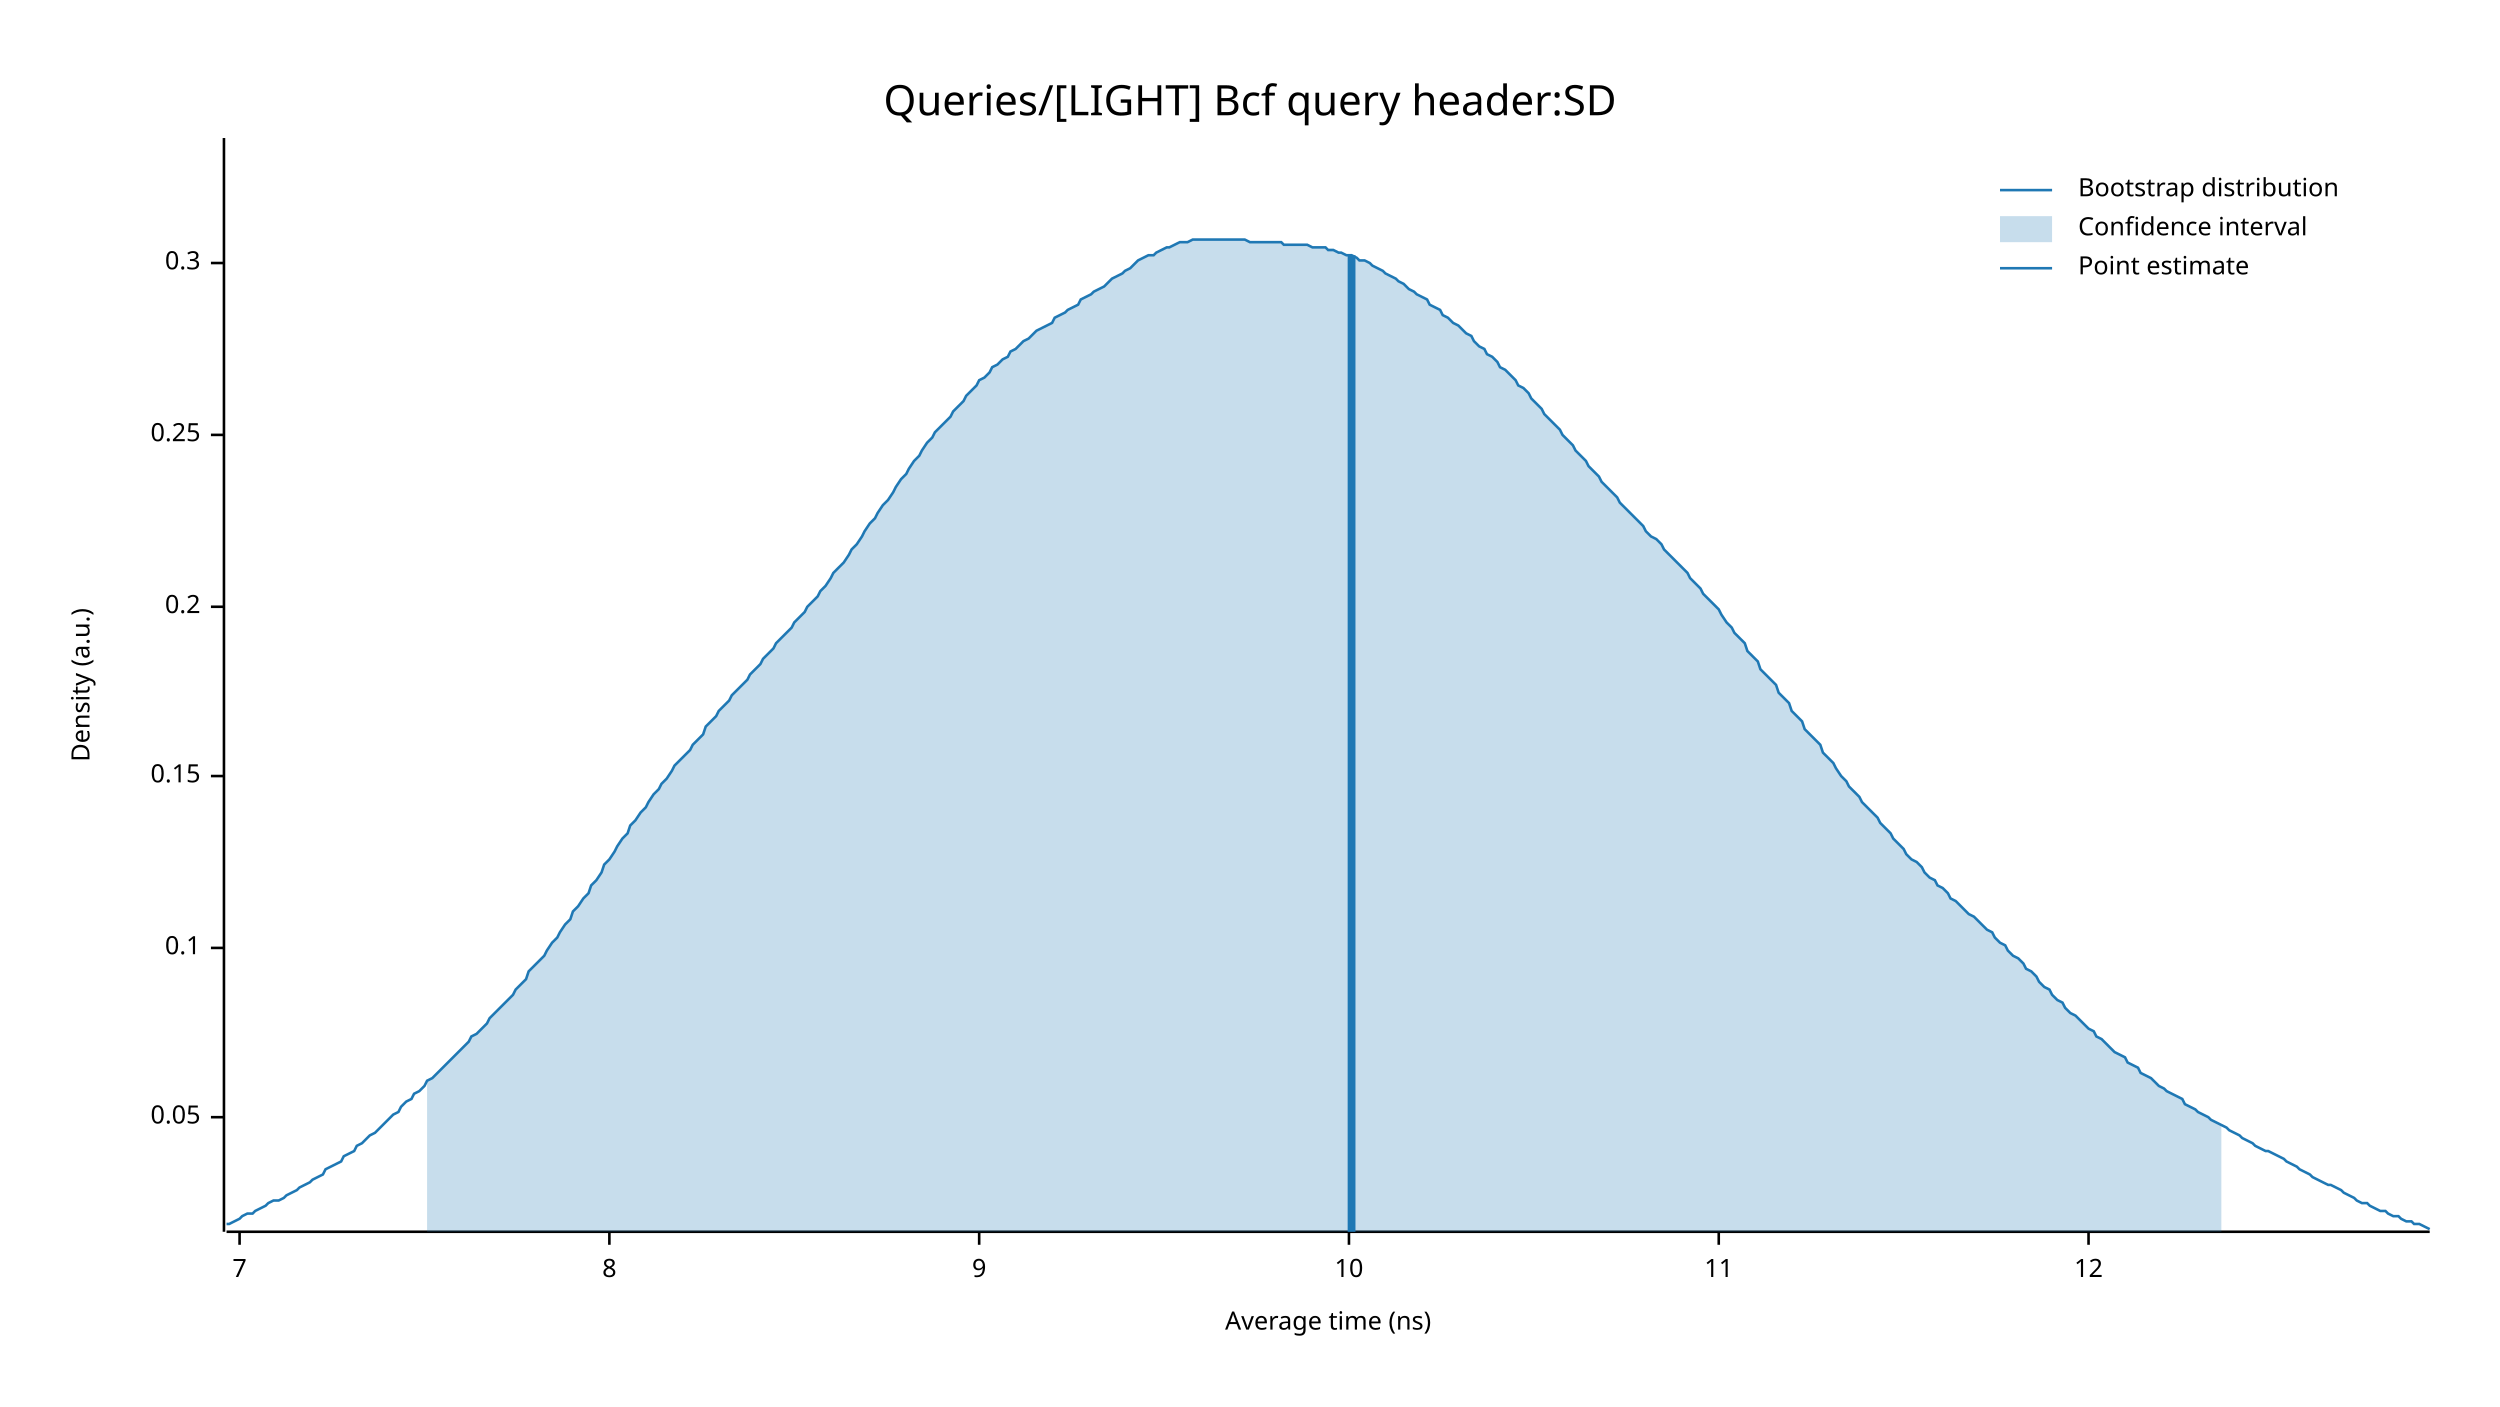
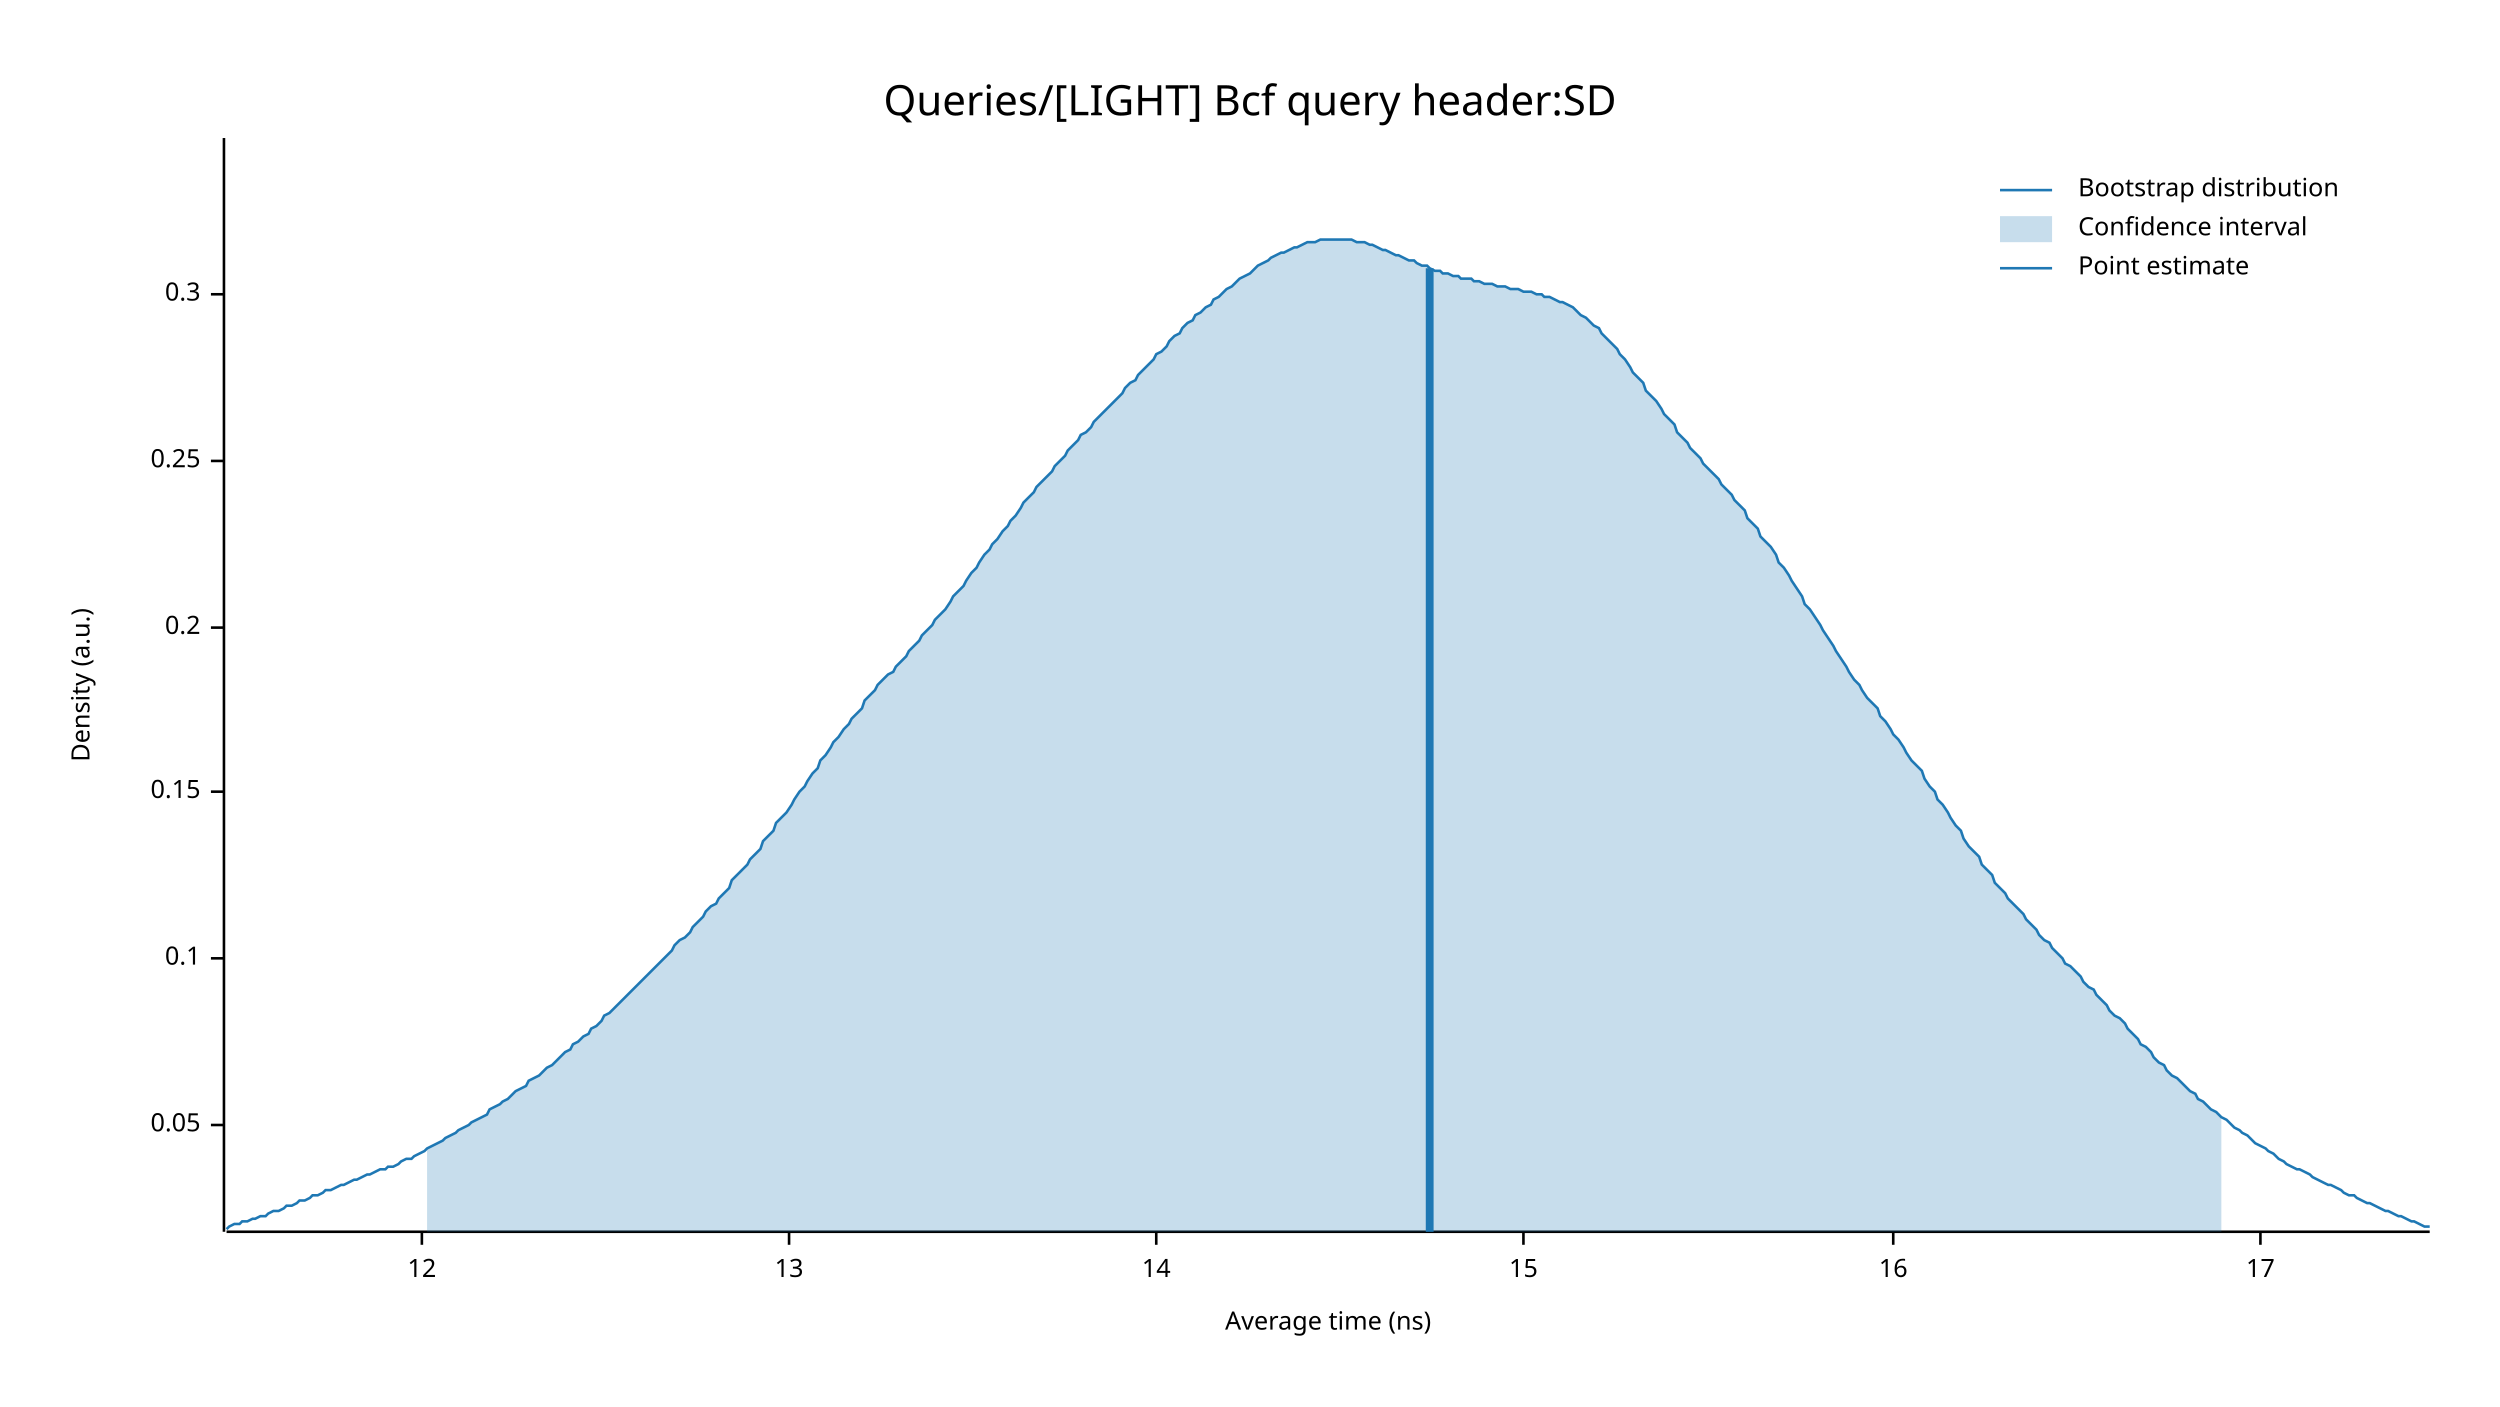
<svg xmlns="http://www.w3.org/2000/svg" width="960" height="540" viewBox="0 0 960 540">
  <text x="480" y="32" dy="0.76em" text-anchor="middle" font-family="sans-serif" font-size="16.129" opacity="1" fill="#000000">
Queries/[LIGHT] Bcf query header:SD
</text>
  <text x="27" y="263" dy="0.76em" text-anchor="middle" font-family="sans-serif" font-size="9.677" opacity="1" fill="#000000" transform="rotate(270, 27, 263)">
Density (a.u.)
</text>
  <text x="510" y="513" dy="-0.5ex" text-anchor="middle" font-family="sans-serif" font-size="9.677" opacity="1" fill="#000000">
Average time (ns)
</text>
  <polyline fill="none" opacity="1" stroke="#000000" stroke-width="1" points="86,53 86,473 " />
-   <text x="77" y="429" dy="0.5ex" text-anchor="end" font-family="sans-serif" font-size="9.677" opacity="1" fill="#000000">
+   <text x="77" y="432" dy="0.5ex" text-anchor="end" font-family="sans-serif" font-size="9.677" opacity="1" fill="#000000">
0.05
</text>
-   <polyline fill="none" opacity="1" stroke="#000000" stroke-width="1" points="81,429 86,429 " />
-   <text x="77" y="364" dy="0.5ex" text-anchor="end" font-family="sans-serif" font-size="9.677" opacity="1" fill="#000000">
+   <polyline fill="none" opacity="1" stroke="#000000" stroke-width="1" points="81,432 86,432 " />
+   <text x="77" y="368" dy="0.5ex" text-anchor="end" font-family="sans-serif" font-size="9.677" opacity="1" fill="#000000">
0.1
</text>
-   <polyline fill="none" opacity="1" stroke="#000000" stroke-width="1" points="81,364 86,364 " />
-   <text x="77" y="298" dy="0.5ex" text-anchor="end" font-family="sans-serif" font-size="9.677" opacity="1" fill="#000000">
+   <polyline fill="none" opacity="1" stroke="#000000" stroke-width="1" points="81,368 86,368 " />
+   <text x="77" y="304" dy="0.5ex" text-anchor="end" font-family="sans-serif" font-size="9.677" opacity="1" fill="#000000">
0.15
</text>
-   <polyline fill="none" opacity="1" stroke="#000000" stroke-width="1" points="81,298 86,298 " />
-   <text x="77" y="233" dy="0.5ex" text-anchor="end" font-family="sans-serif" font-size="9.677" opacity="1" fill="#000000">
+   <polyline fill="none" opacity="1" stroke="#000000" stroke-width="1" points="81,304 86,304 " />
+   <text x="77" y="241" dy="0.5ex" text-anchor="end" font-family="sans-serif" font-size="9.677" opacity="1" fill="#000000">
0.2
</text>
-   <polyline fill="none" opacity="1" stroke="#000000" stroke-width="1" points="81,233 86,233 " />
-   <text x="77" y="167" dy="0.5ex" text-anchor="end" font-family="sans-serif" font-size="9.677" opacity="1" fill="#000000">
+   <polyline fill="none" opacity="1" stroke="#000000" stroke-width="1" points="81,241 86,241 " />
+   <text x="77" y="177" dy="0.5ex" text-anchor="end" font-family="sans-serif" font-size="9.677" opacity="1" fill="#000000">
0.25
</text>
-   <polyline fill="none" opacity="1" stroke="#000000" stroke-width="1" points="81,167 86,167 " />
-   <text x="77" y="101" dy="0.5ex" text-anchor="end" font-family="sans-serif" font-size="9.677" opacity="1" fill="#000000">
+   <polyline fill="none" opacity="1" stroke="#000000" stroke-width="1" points="81,177 86,177 " />
+   <text x="77" y="113" dy="0.5ex" text-anchor="end" font-family="sans-serif" font-size="9.677" opacity="1" fill="#000000">
0.3
</text>
-   <polyline fill="none" opacity="1" stroke="#000000" stroke-width="1" points="81,101 86,101 " />
+   <polyline fill="none" opacity="1" stroke="#000000" stroke-width="1" points="81,113 86,113 " />
  <polyline fill="none" opacity="1" stroke="#000000" stroke-width="1" points="87,473 933,473 " />
-   <text x="92" y="483" dy="0.76em" text-anchor="middle" font-family="sans-serif" font-size="9.677" opacity="1" fill="#000000">
- 7
- </text>
-   <polyline fill="none" opacity="1" stroke="#000000" stroke-width="1" points="92,473 92,478 " />
-   <text x="234" y="483" dy="0.76em" text-anchor="middle" font-family="sans-serif" font-size="9.677" opacity="1" fill="#000000">
- 8
- </text>
-   <polyline fill="none" opacity="1" stroke="#000000" stroke-width="1" points="234,473 234,478 " />
-   <text x="376" y="483" dy="0.76em" text-anchor="middle" font-family="sans-serif" font-size="9.677" opacity="1" fill="#000000">
- 9
- </text>
-   <polyline fill="none" opacity="1" stroke="#000000" stroke-width="1" points="376,473 376,478 " />
-   <text x="518" y="483" dy="0.76em" text-anchor="middle" font-family="sans-serif" font-size="9.677" opacity="1" fill="#000000">
- 10
- </text>
-   <polyline fill="none" opacity="1" stroke="#000000" stroke-width="1" points="518,473 518,478 " />
-   <text x="660" y="483" dy="0.76em" text-anchor="middle" font-family="sans-serif" font-size="9.677" opacity="1" fill="#000000">
- 11
- </text>
-   <polyline fill="none" opacity="1" stroke="#000000" stroke-width="1" points="660,473 660,478 " />
-   <text x="802" y="483" dy="0.76em" text-anchor="middle" font-family="sans-serif" font-size="9.677" opacity="1" fill="#000000">
+   <text x="162" y="483" dy="0.76em" text-anchor="middle" font-family="sans-serif" font-size="9.677" opacity="1" fill="#000000">
12
</text>
-   <polyline fill="none" opacity="1" stroke="#000000" stroke-width="1" points="802,473 802,478 " />
-   <polyline fill="none" opacity="1" stroke="#1F78B4" stroke-width="1" points="87,470 88,470 90,469 92,468 93,467 95,466 97,466 98,465 100,464 102,463 103,462 105,461 107,461 109,460 110,459 112,458 114,457 115,456 117,455 119,454 120,453 122,452 124,451 125,449 127,448 129,447 131,446 132,444 134,443 136,442 137,440 139,439 141,437 142,436 144,435 146,433 148,431 149,430 151,428 153,427 154,425 156,423 158,422 159,420 161,419 163,417 164,415 166,414 168,412 170,410 171,409 173,407 175,405 176,404 178,402 180,400 181,398 183,397 185,395 187,393 188,391 190,389 192,387 193,386 195,384 197,382 198,380 200,378 202,376 203,373 205,371 207,369 209,367 210,365 212,362 214,360 215,358 217,355 219,353 220,350 222,348 224,345 226,343 227,340 229,338 231,335 232,332 234,330 236,327 237,325 239,322 241,320 242,317 244,315 246,312 248,310 249,308 251,305 253,303 254,301 256,299 258,296 259,294 261,292 263,290 265,288 266,286 268,284 270,282 271,279 273,277 275,275 276,273 278,271 280,269 281,267 283,265 285,263 287,261 288,259 290,257 292,255 293,253 295,251 297,249 298,247 300,245 302,243 304,241 305,239 307,237 309,235 310,233 312,231 314,229 315,227 317,225 319,222 320,220 322,218 324,216 326,213 327,211 329,209 331,206 332,204 334,201 336,199 337,197 339,194 341,192 343,189 344,187 346,184 348,182 349,180 351,177 353,175 354,173 356,170 358,168 359,166 361,164 363,162 365,160 366,158 368,156 370,154 371,152 373,150 375,148 376,146 378,145 380,143 381,141 383,140 385,138 387,137 388,135 390,134 392,132 393,131 395,130 397,128 398,127 400,126 402,125 404,124 405,122 407,121 409,120 410,119 412,118 414,117 415,115 417,114 419,113 420,112 422,111 424,110 426,108 427,107 429,106 431,105 432,104 434,103 436,101 437,100 439,99 441,98 443,98 444,97 446,96 448,95 449,95 451,94 453,93 454,93 456,93 458,92 459,92 461,92 463,92 465,92 466,92 468,92 470,92 471,92 473,92 475,92 476,92 478,92 480,93 482,93 483,93 485,93 487,93 488,93 490,93 492,93 493,94 495,94 497,94 498,94 500,94 502,94 504,95 505,95 507,95 509,95 510,96 512,96 514,97 515,97 517,98 519,98 521,99 522,100 524,100 526,101 527,102 529,103 531,104 532,105 534,106 536,107 537,108 539,109 541,111 543,112 544,113 546,114 548,115 549,117 551,118 553,119 554,121 556,122 558,124 560,125 561,126 563,128 565,129 566,131 568,133 570,134 571,136 573,137 575,139 576,141 578,142 580,144 582,146 583,148 585,149 587,151 588,153 590,155 592,157 593,159 595,161 597,163 599,165 600,167 602,169 604,171 605,173 607,175 609,177 610,179 612,181 614,183 615,185 617,187 619,189 621,191 622,193 624,195 626,197 627,198 629,200 631,202 632,204 634,206 636,207 638,209 639,211 641,213 643,215 644,216 646,218 648,220 649,222 651,224 653,226 654,228 656,230 658,232 660,234 661,236 663,239 665,241 666,243 668,245 670,247 671,250 673,252 675,254 676,257 678,259 680,261 682,263 683,266 685,268 687,270 688,273 690,275 692,277 693,280 695,282 697,284 699,286 700,289 702,291 704,293 705,295 707,298 709,300 710,302 712,304 714,306 715,308 717,310 719,312 721,314 722,316 724,318 726,320 727,322 729,324 731,326 732,328 734,330 736,331 738,333 739,335 741,337 743,338 744,340 746,341 748,343 749,345 751,346 753,348 754,349 756,351 758,352 760,354 761,355 763,357 765,358 766,360 768,362 770,363 771,365 773,367 775,368 777,370 778,372 780,373 782,375 783,377 785,379 787,380 788,382 790,384 792,385 793,387 795,389 797,390 799,392 800,393 802,395 804,396 805,398 807,399 809,401 810,402 812,404 814,405 816,406 817,408 819,409 821,410 822,412 824,413 826,414 827,415 829,417 831,418 832,419 834,420 836,421 838,422 839,424 841,425 843,426 844,427 846,428 848,429 849,430 851,431 853,432 855,433 856,434 858,435 860,436 861,437 863,438 865,439 866,440 868,441 870,442 871,442 873,443 875,444 877,445 878,446 880,447 882,448 883,449 885,450 887,451 888,452 890,453 892,454 894,455 895,455 897,456 899,457 900,458 902,459 904,460 905,461 907,462 909,462 910,463 912,464 914,465 916,465 917,466 919,467 921,467 922,468 924,469 926,469 927,470 929,470 931,471 933,472 " />
-   <polygon opacity="0.25" fill="#1F78B4" points="164,415 166,414 168,412 170,410 171,409 173,407 175,405 176,404 178,402 180,400 181,398 183,397 185,395 187,393 188,391 190,389 192,387 193,386 195,384 197,382 198,380 200,378 202,376 203,373 205,371 207,369 209,367 210,365 212,362 214,360 215,358 217,355 219,353 220,350 222,348 224,345 226,343 227,340 229,338 231,335 232,332 234,330 236,327 237,325 239,322 241,320 242,317 244,315 246,312 248,310 249,308 251,305 253,303 254,301 256,299 258,296 259,294 261,292 263,290 265,288 266,286 268,284 270,282 271,279 273,277 275,275 276,273 278,271 280,269 281,267 283,265 285,263 287,261 288,259 290,257 292,255 293,253 295,251 297,249 298,247 300,245 302,243 304,241 305,239 307,237 309,235 310,233 312,231 314,229 315,227 317,225 319,222 320,220 322,218 324,216 326,213 327,211 329,209 331,206 332,204 334,201 336,199 337,197 339,194 341,192 343,189 344,187 346,184 348,182 349,180 351,177 353,175 354,173 356,170 358,168 359,166 361,164 363,162 365,160 366,158 368,156 370,154 371,152 373,150 375,148 376,146 378,145 380,143 381,141 383,140 385,138 387,137 388,135 390,134 392,132 393,131 395,130 397,128 398,127 400,126 402,125 404,124 405,122 407,121 409,120 410,119 412,118 414,117 415,115 417,114 419,113 420,112 422,111 424,110 426,108 427,107 429,106 431,105 432,104 434,103 436,101 437,100 439,99 441,98 443,98 444,97 446,96 448,95 449,95 451,94 453,93 454,93 456,93 458,92 459,92 461,92 463,92 465,92 466,92 468,92 470,92 471,92 473,92 475,92 476,92 478,92 480,93 482,93 483,93 485,93 487,93 488,93 490,93 492,93 493,94 495,94 497,94 498,94 500,94 502,94 504,95 505,95 507,95 509,95 510,96 512,96 514,97 515,97 517,98 519,98 521,99 522,100 524,100 526,101 527,102 529,103 531,104 532,105 534,106 536,107 537,108 539,109 541,111 543,112 544,113 546,114 548,115 549,117 551,118 553,119 554,121 556,122 558,124 560,125 561,126 563,128 565,129 566,131 568,133 570,134 571,136 573,137 575,139 576,141 578,142 580,144 582,146 583,148 585,149 587,151 588,153 590,155 592,157 593,159 595,161 597,163 599,165 600,167 602,169 604,171 605,173 607,175 609,177 610,179 612,181 614,183 615,185 617,187 619,189 621,191 622,193 624,195 626,197 627,198 629,200 631,202 632,204 634,206 636,207 638,209 639,211 641,213 643,215 644,216 646,218 648,220 649,222 651,224 653,226 654,228 656,230 658,232 660,234 661,236 663,239 665,241 666,243 668,245 670,247 671,250 673,252 675,254 676,257 678,259 680,261 682,263 683,266 685,268 687,270 688,273 690,275 692,277 693,280 695,282 697,284 699,286 700,289 702,291 704,293 705,295 707,298 709,300 710,302 712,304 714,306 715,308 717,310 719,312 721,314 722,316 724,318 726,320 727,322 729,324 731,326 732,328 734,330 736,331 738,333 739,335 741,337 743,338 744,340 746,341 748,343 749,345 751,346 753,348 754,349 756,351 758,352 760,354 761,355 763,357 765,358 766,360 768,362 770,363 771,365 773,367 775,368 777,370 778,372 780,373 782,375 783,377 785,379 787,380 788,382 790,384 792,385 793,387 795,389 797,390 799,392 800,393 802,395 804,396 805,398 807,399 809,401 810,402 812,404 814,405 816,406 817,408 819,409 821,410 822,412 824,413 826,414 827,415 829,417 831,418 832,419 834,420 836,421 838,422 839,424 841,425 843,426 844,427 846,428 848,429 849,430 851,431 853,432 853,473 164,473 " />
-   <polyline fill="none" opacity="1" stroke="#1F78B4" stroke-width="3" points="519,473 519,98 " />
+   <polyline fill="none" opacity="1" stroke="#000000" stroke-width="1" points="162,473 162,478 " />
+   <text x="303" y="483" dy="0.76em" text-anchor="middle" font-family="sans-serif" font-size="9.677" opacity="1" fill="#000000">
+ 13
+ </text>
+   <polyline fill="none" opacity="1" stroke="#000000" stroke-width="1" points="303,473 303,478 " />
+   <text x="444" y="483" dy="0.76em" text-anchor="middle" font-family="sans-serif" font-size="9.677" opacity="1" fill="#000000">
+ 14
+ </text>
+   <polyline fill="none" opacity="1" stroke="#000000" stroke-width="1" points="444,473 444,478 " />
+   <text x="585" y="483" dy="0.76em" text-anchor="middle" font-family="sans-serif" font-size="9.677" opacity="1" fill="#000000">
+ 15
+ </text>
+   <polyline fill="none" opacity="1" stroke="#000000" stroke-width="1" points="585,473 585,478 " />
+   <text x="727" y="483" dy="0.76em" text-anchor="middle" font-family="sans-serif" font-size="9.677" opacity="1" fill="#000000">
+ 16
+ </text>
+   <polyline fill="none" opacity="1" stroke="#000000" stroke-width="1" points="727,473 727,478 " />
+   <text x="868" y="483" dy="0.76em" text-anchor="middle" font-family="sans-serif" font-size="9.677" opacity="1" fill="#000000">
+ 17
+ </text>
+   <polyline fill="none" opacity="1" stroke="#000000" stroke-width="1" points="868,473 868,478 " />
+   <polyline fill="none" opacity="1" stroke="#1F78B4" stroke-width="1" points="87,472 88,471 90,470 92,470 93,469 95,469 97,468 98,468 100,467 102,467 103,466 105,465 107,465 109,464 110,463 112,463 114,462 115,461 117,461 119,460 120,459 122,459 124,458 125,457 127,457 129,456 131,455 132,455 134,454 136,453 137,453 139,452 141,451 142,451 144,450 146,449 148,449 149,448 151,448 153,447 154,446 156,445 158,445 159,444 161,443 163,442 164,441 166,440 168,439 170,438 171,437 173,436 175,435 176,434 178,433 180,432 181,431 183,430 185,429 187,428 188,426 190,425 192,424 193,423 195,422 197,420 198,419 200,418 202,417 203,415 205,414 207,413 209,411 210,410 212,409 214,407 215,406 217,404 219,403 220,401 222,400 224,398 226,397 227,395 229,394 231,392 232,390 234,389 236,387 237,386 239,384 241,382 242,381 244,379 246,377 248,375 249,374 251,372 253,370 254,369 256,367 258,365 259,363 261,361 263,360 265,358 266,356 268,354 270,352 271,350 273,348 275,347 276,345 278,343 280,341 281,338 283,336 285,334 287,332 288,330 290,328 292,326 293,323 295,321 297,319 298,316 300,314 302,312 304,309 305,307 307,304 309,302 310,300 312,297 314,295 315,292 317,290 319,287 320,285 322,283 324,280 326,278 327,276 329,274 331,272 332,269 334,267 336,265 337,263 339,261 341,259 343,258 344,256 346,254 348,252 349,250 351,248 353,246 354,244 356,242 358,240 359,238 361,236 363,234 365,231 366,229 368,227 370,225 371,223 373,220 375,218 376,216 378,213 380,211 381,209 383,207 385,204 387,202 388,200 390,198 392,195 393,193 395,191 397,189 398,187 400,185 402,183 404,181 405,179 407,177 409,175 410,173 412,171 414,169 415,167 417,166 419,164 420,162 422,160 424,158 426,156 427,155 429,153 431,151 432,149 434,147 436,146 437,144 439,142 441,140 443,138 444,136 446,135 448,133 449,131 451,129 453,128 454,126 456,124 458,123 459,121 461,120 463,118 465,117 466,115 468,114 470,112 471,111 473,110 475,108 476,107 478,106 480,105 482,103 483,102 485,101 487,100 488,99 490,98 492,97 493,97 495,96 497,95 498,95 500,94 502,93 504,93 505,93 507,92 509,92 510,92 512,92 514,92 515,92 517,92 519,92 521,93 522,93 524,93 526,94 527,94 529,95 531,96 532,96 534,97 536,98 537,98 539,99 541,100 543,100 544,101 546,102 548,102 549,103 551,104 553,104 554,105 556,105 558,106 560,106 561,107 563,107 565,107 566,108 568,108 570,109 571,109 573,109 575,110 576,110 578,110 580,111 582,111 583,111 585,112 587,112 588,112 590,113 592,113 593,114 595,114 597,115 599,116 600,116 602,117 604,118 605,119 607,121 609,122 610,123 612,125 614,126 615,128 617,130 619,132 621,134 622,136 624,138 626,141 627,143 629,145 631,147 632,150 634,152 636,154 638,157 639,159 641,161 643,163 644,166 646,168 648,170 649,172 651,174 653,176 654,178 656,180 658,182 660,184 661,186 663,188 665,190 666,192 668,194 670,196 671,199 673,201 675,203 676,206 678,208 680,210 682,213 683,216 685,218 687,221 688,223 690,226 692,229 693,232 695,234 697,237 699,240 700,242 702,245 704,248 705,250 707,253 709,256 710,258 712,261 714,263 715,265 717,268 719,270 721,272 722,275 724,277 726,280 727,282 729,284 731,287 732,289 734,292 736,294 738,296 739,299 741,302 743,304 744,307 746,309 748,312 749,314 751,317 753,319 754,322 756,325 758,327 760,329 761,332 763,334 765,336 766,339 768,341 770,343 771,345 773,347 775,349 777,351 778,353 780,355 782,357 783,359 785,361 787,362 788,364 790,366 792,368 793,370 795,371 797,373 799,375 800,377 802,379 804,380 805,382 807,384 809,386 810,388 812,390 814,391 816,393 817,395 819,397 821,399 822,401 824,402 826,404 827,406 829,408 831,409 832,411 834,413 836,414 838,416 839,417 841,419 843,420 844,422 846,423 848,425 849,426 851,427 853,429 855,430 856,431 858,433 860,434 861,435 863,436 865,438 866,439 868,440 870,441 871,442 873,443 875,445 877,446 878,447 880,448 882,449 883,449 885,450 887,451 888,452 890,453 892,454 894,455 895,455 897,456 899,457 900,458 902,459 904,459 905,460 907,461 909,462 910,462 912,463 914,464 916,465 917,465 919,466 921,467 922,467 924,468 926,469 927,469 929,470 931,471 933,471 " />
+   <polygon opacity="0.25" fill="#1F78B4" points="164,441 166,440 168,439 170,438 171,437 173,436 175,435 176,434 178,433 180,432 181,431 183,430 185,429 187,428 188,426 190,425 192,424 193,423 195,422 197,420 198,419 200,418 202,417 203,415 205,414 207,413 209,411 210,410 212,409 214,407 215,406 217,404 219,403 220,401 222,400 224,398 226,397 227,395 229,394 231,392 232,390 234,389 236,387 237,386 239,384 241,382 242,381 244,379 246,377 248,375 249,374 251,372 253,370 254,369 256,367 258,365 259,363 261,361 263,360 265,358 266,356 268,354 270,352 271,350 273,348 275,347 276,345 278,343 280,341 281,338 283,336 285,334 287,332 288,330 290,328 292,326 293,323 295,321 297,319 298,316 300,314 302,312 304,309 305,307 307,304 309,302 310,300 312,297 314,295 315,292 317,290 319,287 320,285 322,283 324,280 326,278 327,276 329,274 331,272 332,269 334,267 336,265 337,263 339,261 341,259 343,258 344,256 346,254 348,252 349,250 351,248 353,246 354,244 356,242 358,240 359,238 361,236 363,234 365,231 366,229 368,227 370,225 371,223 373,220 375,218 376,216 378,213 380,211 381,209 383,207 385,204 387,202 388,200 390,198 392,195 393,193 395,191 397,189 398,187 400,185 402,183 404,181 405,179 407,177 409,175 410,173 412,171 414,169 415,167 417,166 419,164 420,162 422,160 424,158 426,156 427,155 429,153 431,151 432,149 434,147 436,146 437,144 439,142 441,140 443,138 444,136 446,135 448,133 449,131 451,129 453,128 454,126 456,124 458,123 459,121 461,120 463,118 465,117 466,115 468,114 470,112 471,111 473,110 475,108 476,107 478,106 480,105 482,103 483,102 485,101 487,100 488,99 490,98 492,97 493,97 495,96 497,95 498,95 500,94 502,93 504,93 505,93 507,92 509,92 510,92 512,92 514,92 515,92 517,92 519,92 521,93 522,93 524,93 526,94 527,94 529,95 531,96 532,96 534,97 536,98 537,98 539,99 541,100 543,100 544,101 546,102 548,102 549,103 551,104 553,104 554,105 556,105 558,106 560,106 561,107 563,107 565,107 566,108 568,108 570,109 571,109 573,109 575,110 576,110 578,110 580,111 582,111 583,111 585,112 587,112 588,112 590,113 592,113 593,114 595,114 597,115 599,116 600,116 602,117 604,118 605,119 607,121 609,122 610,123 612,125 614,126 615,128 617,130 619,132 621,134 622,136 624,138 626,141 627,143 629,145 631,147 632,150 634,152 636,154 638,157 639,159 641,161 643,163 644,166 646,168 648,170 649,172 651,174 653,176 654,178 656,180 658,182 660,184 661,186 663,188 665,190 666,192 668,194 670,196 671,199 673,201 675,203 676,206 678,208 680,210 682,213 683,216 685,218 687,221 688,223 690,226 692,229 693,232 695,234 697,237 699,240 700,242 702,245 704,248 705,250 707,253 709,256 710,258 712,261 714,263 715,265 717,268 719,270 721,272 722,275 724,277 726,280 727,282 729,284 731,287 732,289 734,292 736,294 738,296 739,299 741,302 743,304 744,307 746,309 748,312 749,314 751,317 753,319 754,322 756,325 758,327 760,329 761,332 763,334 765,336 766,339 768,341 770,343 771,345 773,347 775,349 777,351 778,353 780,355 782,357 783,359 785,361 787,362 788,364 790,366 792,368 793,370 795,371 797,373 799,375 800,377 802,379 804,380 805,382 807,384 809,386 810,388 812,390 814,391 816,393 817,395 819,397 821,399 822,401 824,402 826,404 827,406 829,408 831,409 832,411 834,413 836,414 838,416 839,417 841,419 843,420 844,422 846,423 848,425 849,426 851,427 853,429 853,473 164,473 " />
+   <polyline fill="none" opacity="1" stroke="#1F78B4" stroke-width="3" points="549,473 549,103 " />
  <text x="798" y="68" dy="0.76em" text-anchor="start" font-family="sans-serif" font-size="9.677" opacity="1" fill="#000000">
Bootstrap distribution
</text>
  <text x="798" y="83" dy="0.76em" text-anchor="start" font-family="sans-serif" font-size="9.677" opacity="1" fill="#000000">
Confidence interval
</text>
  <text x="798" y="98" dy="0.76em" text-anchor="start" font-family="sans-serif" font-size="9.677" opacity="1" fill="#000000">
Point estimate
</text>
  <polyline fill="none" opacity="1" stroke="#1F78B4" stroke-width="1" points="768,73 788,73 " />
  <rect x="768" y="83" width="20" height="10" opacity="0.25" fill="#1F78B4" stroke="none" />
  <polyline fill="none" opacity="1" stroke="#1F78B4" stroke-width="1" points="768,103 788,103 " />
</svg>
